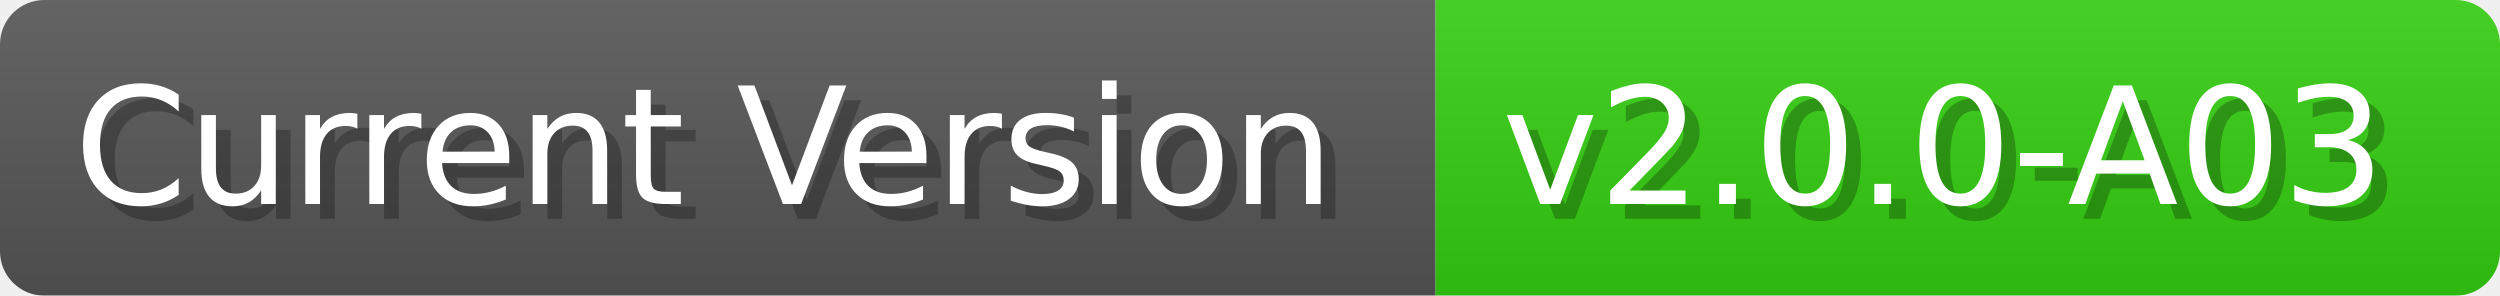
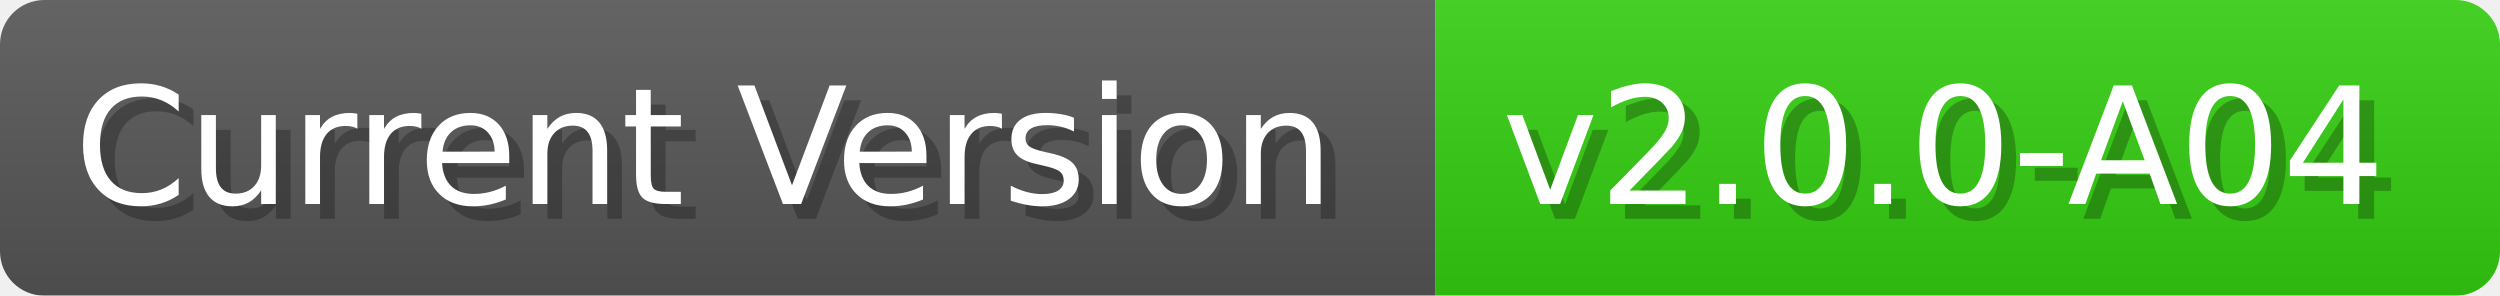
<svg xmlns="http://www.w3.org/2000/svg" width="169.1" height="20" viewBox="0 0 1691 200">
  <linearGradient id="a" x2="0" y2="100%">
    <stop offset="0" stop-opacity=".1" stop-color="#EEE" />
    <stop offset="1" stop-opacity=".1" />
  </linearGradient>
  <mask id="m">
    <rect width="1691" height="200" rx="30" fill="#FFF" />
  </mask>
  <g mask="url(#m)">
    <rect width="971" height="200" fill="#555" />
    <rect width="720" height="200" fill="#3C1" x="971" />
    <rect width="1691" height="200" fill="url(#a)" />
  </g>
  <g fill="#fff" text-anchor="start" font-family="Verdana,DejaVu Sans,sans-serif" font-size="110">
    <text x="60" y="148" textLength="871" fill="#000" opacity="0.25">Current Version</text>
    <text x="50" y="138" textLength="871">Current Version</text>
-     <text x="1026" y="148" textLength="620" fill="#000" opacity="0.25">v2.0.0-A03</text>
-     <text x="1016" y="138" textLength="620">v2.0.0-A03</text>
+     <text x="1026" y="148" textLength="620" fill="#000" opacity="0.25">v2.0.0-A04</text>
+     <text x="1016" y="138" textLength="620">v2.0.0-A04</text>
  </g>
</svg>
